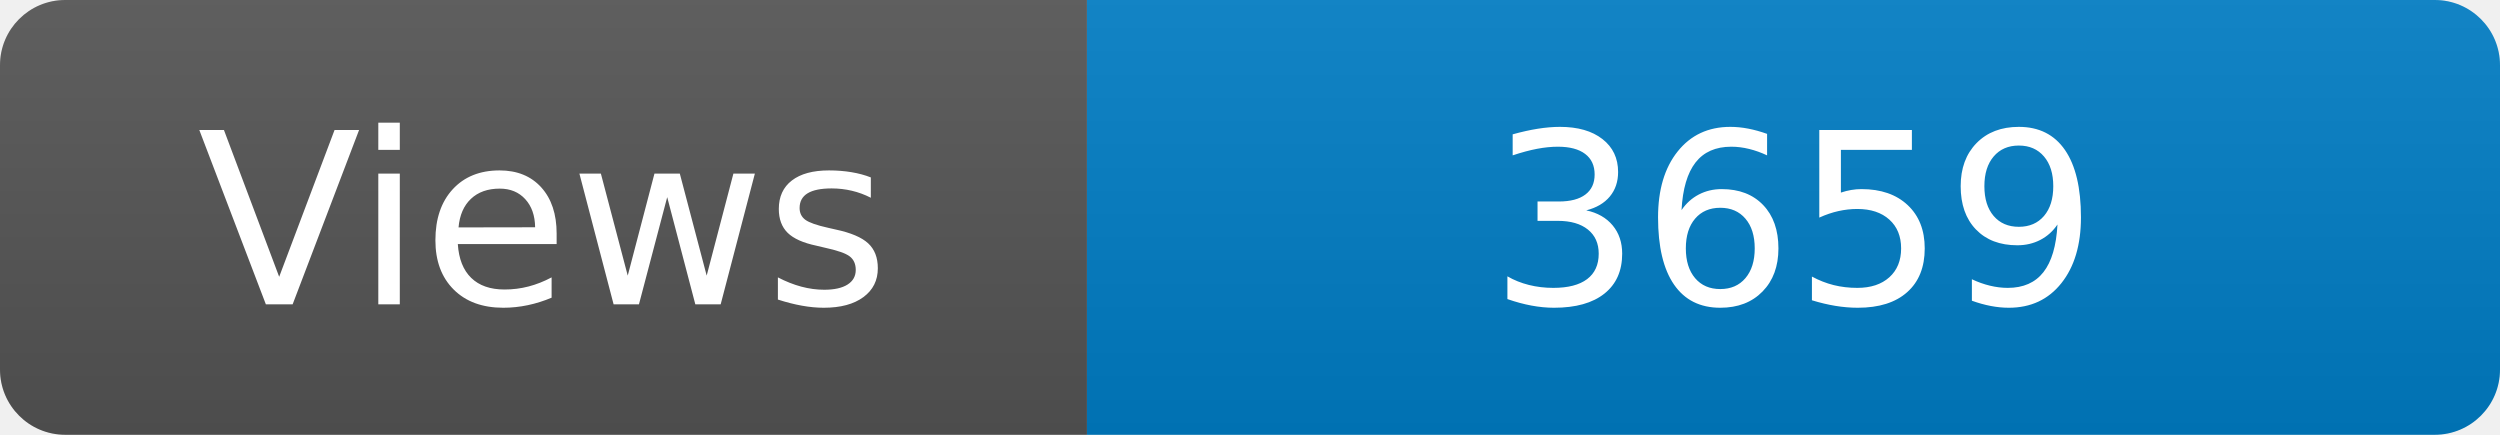
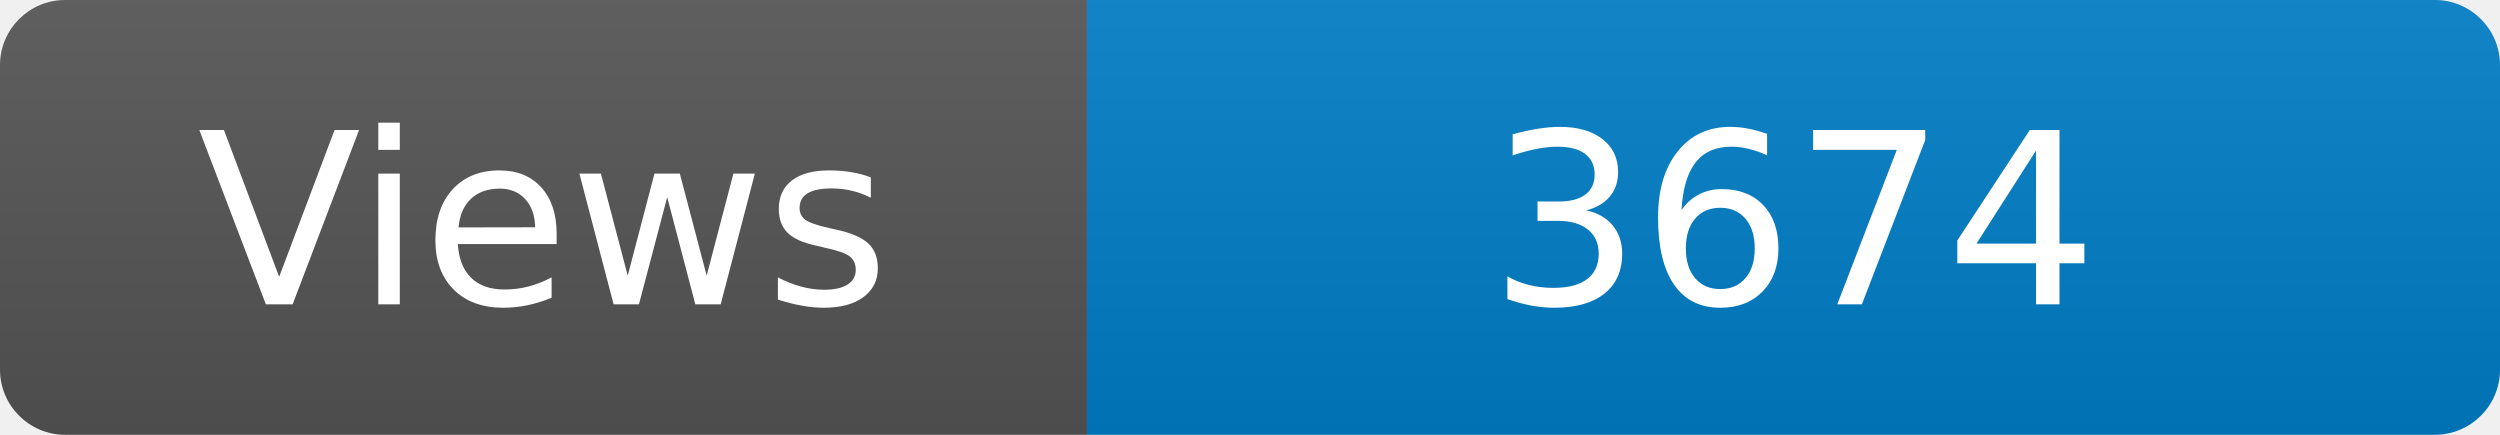
<svg xmlns="http://www.w3.org/2000/svg" width="115" height="20" role="img" aria-label="Maintained?: yes">
  <linearGradient id="s" x2="0" y2="100%">
    <stop offset="0" stop-color="#bbb" stop-opacity=".1" />
    <stop offset="1" stop-opacity=".1" />
  </linearGradient>
  <clipPath id="r">
    <rect width="115" height="20" rx="3" fill="#fff" />
  </clipPath>
  <g clip-path="url(#r)">
    <rect width="50" height="20" fill="#555" />
    <rect x="50" width="160" height="20" fill="#007ec6" />
    <rect width="115" height="20" fill="url(#s)" />
  </g>
  <g fill="#fff" text-anchor="middle" font-family="Verdana,Geneva,DejaVu Sans,sans-serif" font-size="110">
    <text x="250" y="140" transform="scale(.1)" fill="#fff">Views</text>
-     <text x="825" y="140" transform="scale(.1)" fill="#fff">3659</text>
+     <text x="825" y="140" transform="scale(.1)" fill="#fff">3674</text>
  </g>
</svg>
